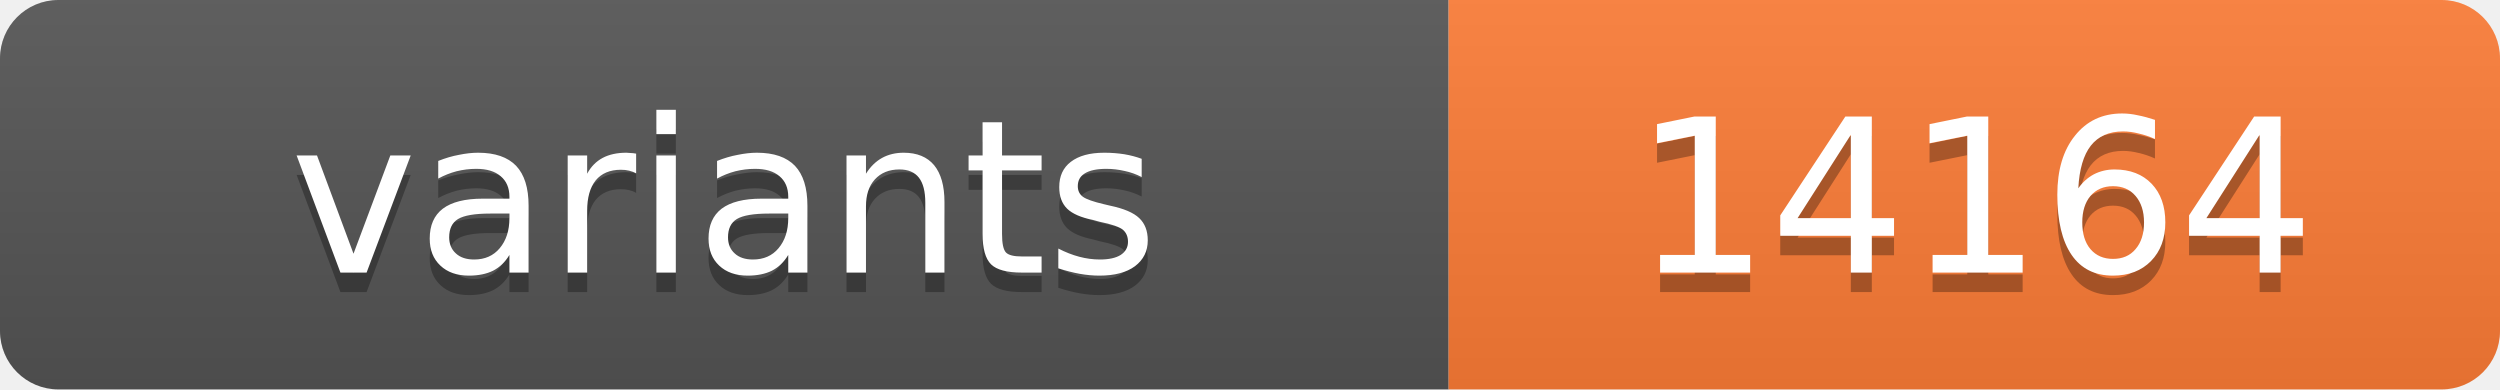
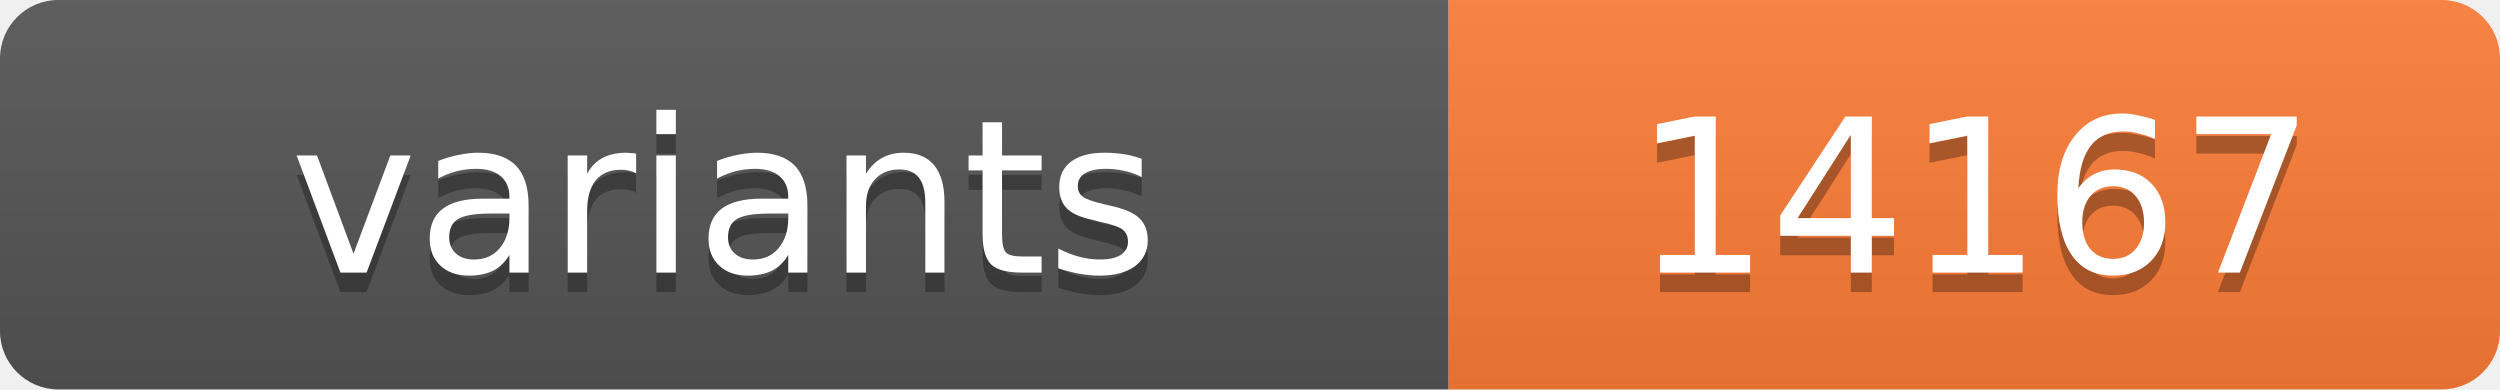
<svg xmlns="http://www.w3.org/2000/svg" width="128.4" height="20">
  <linearGradient id="s" x2="0" y2="100%">
    <stop offset="0" stop-color="#bbb" stop-opacity=".1" />
    <stop offset="1" stop-opacity=".1" />
  </linearGradient>
  <clipPath id="r">
    <rect width="128.4" height="20" rx="3" fill="#fff" />
  </clipPath>
  <g clip-path="url(#r)">
    <rect width="74.4" height="20" fill="#555" />
    <rect x="74.4" width="54.0" height="20" fill="#fe7d37" />
    <rect width="128.4" height="20" fill="url(#s)" />
  </g>
  <g fill="#fff" text-anchor="middle" font-family="Verdana,Geneva,DejaVu Sans,sans-serif" text-rendering="geometricPrecision" font-size="11">
    <text x="37.2" y="15" fill="#010101" fill-opacity=".3">variants</text>
    <text x="37.2" y="14">variants</text>
-     <text x="101.4" y="15" fill="#010101" fill-opacity=".3">14164</text>
-     <text x="101.4" y="14">14164</text>
+     <text x="101.4" y="15" fill="#010101" fill-opacity=".3">14167</text>
+     <text x="101.4" y="14">14167</text>
  </g>
</svg>
